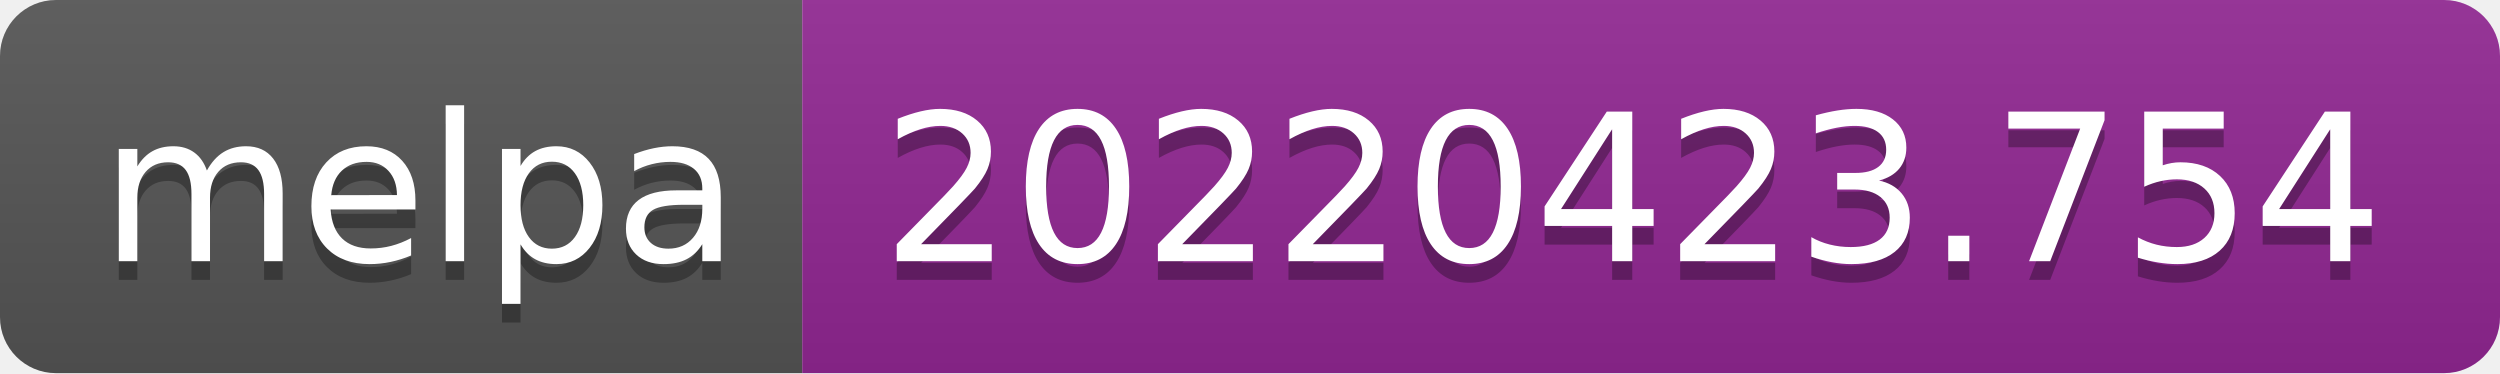
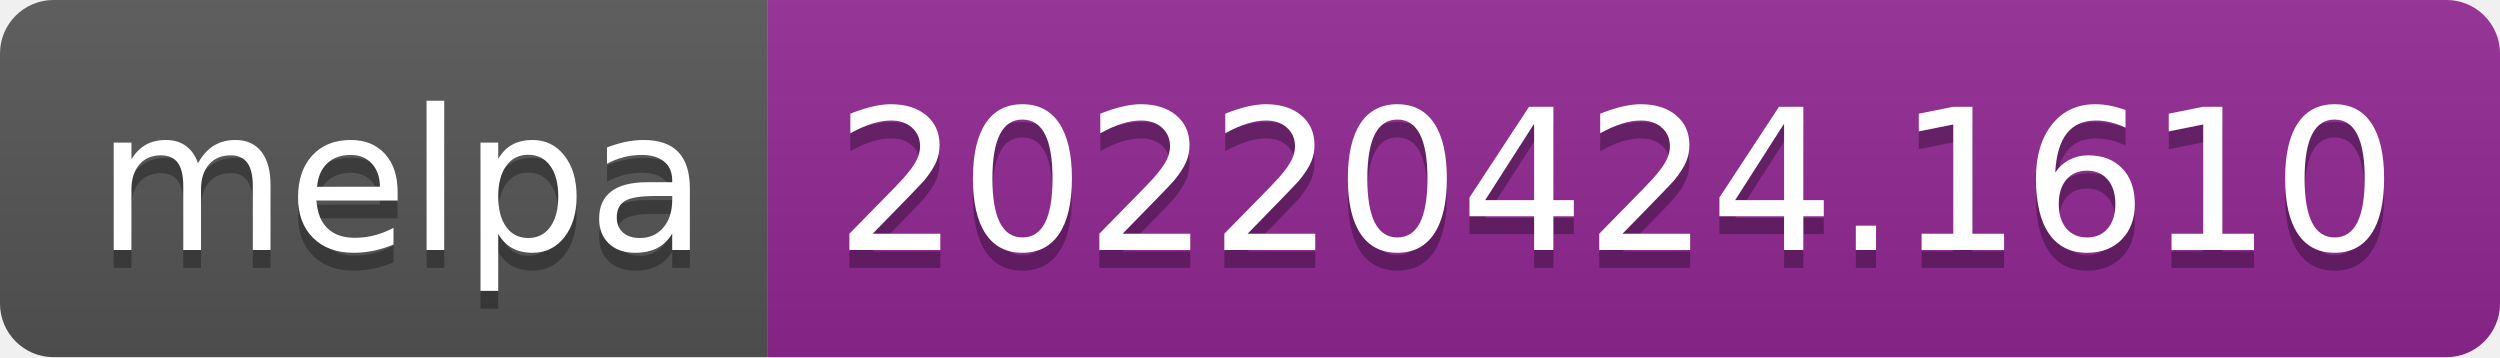
- <svg xmlns="http://www.w3.org/2000/svg" width="134" height="20" role="img" aria-label="melpa: 20220423.754">
+ <svg xmlns="http://www.w3.org/2000/svg" width="140" height="20" role="img" aria-label="melpa: 20220424.1610">
  <linearGradient id="s" x2="0" y2="100%">
    <stop offset="0" stop-color="#bbb" stop-opacity=".1" />
    <stop offset="1" stop-opacity=".1" />
  </linearGradient>
  <clipPath id="r">
-     <rect width="134" height="20" rx="3" fill="#fff" />
+     <rect width="140" height="20" rx="3" fill="#fff" />
  </clipPath>
  <g clip-path="url(#r)">
    <rect width="43" height="20" fill="#555" />
-     <rect x="43" width="91" height="20" fill="#922793" />
-     <rect width="134" height="20" fill="url(#s)" />
+     <rect x="43" width="97" height="20" fill="#922793" />
+     <rect width="140" height="20" fill="url(#s)" />
  </g>
  <g fill="#fff" text-anchor="middle" font-family="Verdana,Geneva,DejaVu Sans,sans-serif" text-rendering="geometricPrecision" font-size="110">
    <text aria-hidden="true" x="225" y="150" fill="#010101" fill-opacity=".3" transform="scale(.1)" textLength="330">melpa</text>
    <text x="225" y="140" transform="scale(.1)" fill="#fff" textLength="330">melpa</text>
-     <text aria-hidden="true" x="875" y="150" fill="#010101" fill-opacity=".3" transform="scale(.1)" textLength="810">20220423.754</text>
-     <text x="875" y="140" transform="scale(.1)" fill="#fff" textLength="810">20220423.754</text>
+     <text aria-hidden="true" x="905" y="150" fill="#010101" fill-opacity=".3" transform="scale(.1)" textLength="870">20220424.1610</text>
+     <text x="905" y="140" transform="scale(.1)" fill="#fff" textLength="870">20220424.1610</text>
  </g>
</svg>
